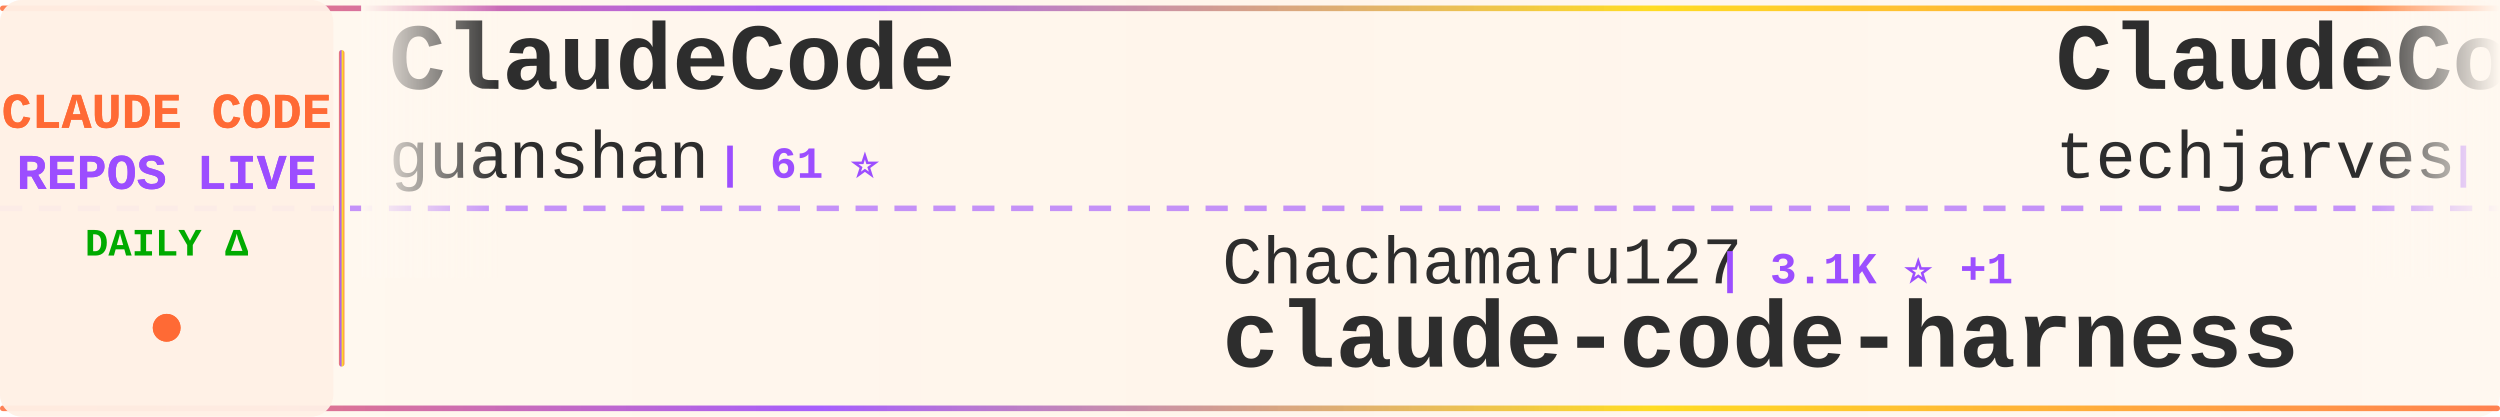
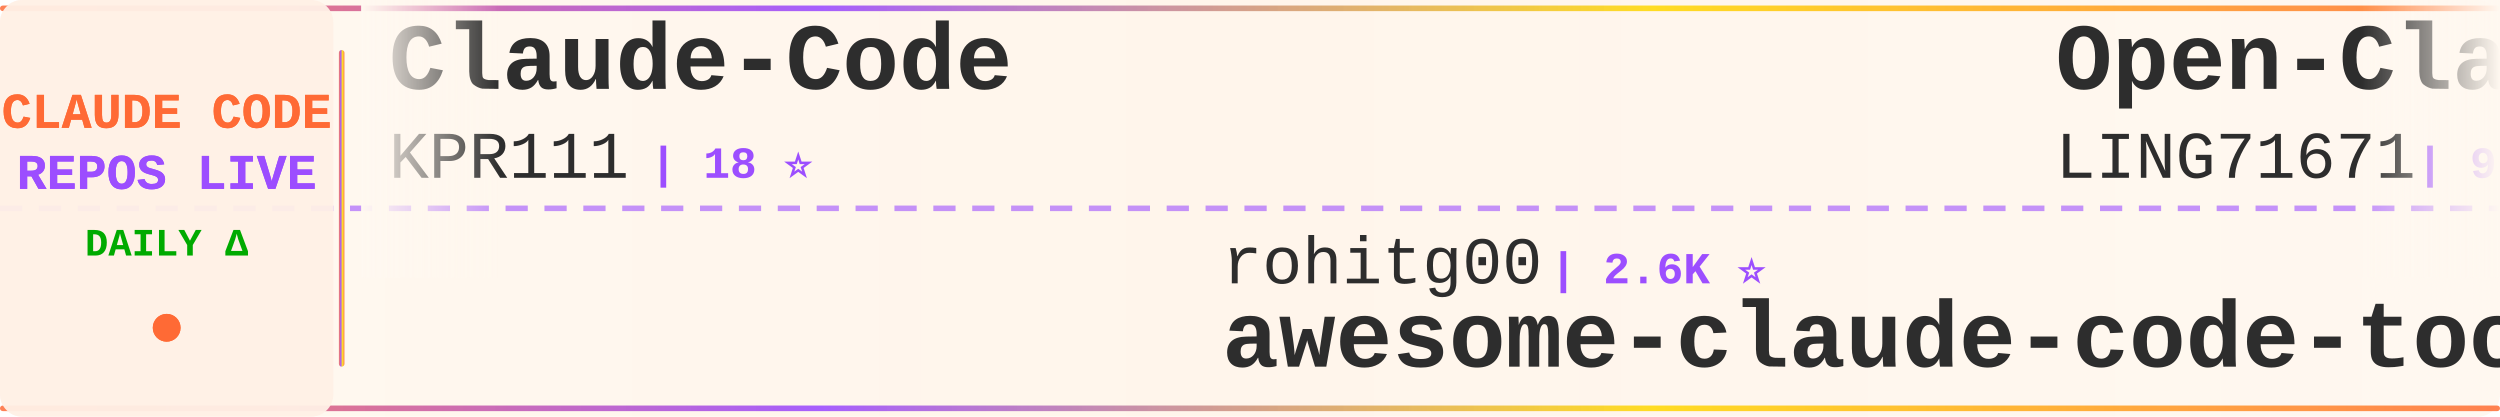
<svg xmlns="http://www.w3.org/2000/svg" width="900" height="150">
  <defs>
    <linearGradient id="tickerBg" x1="0%" y1="0%" x2="100%" y2="0%">
      <stop offset="0%" style="stop-color:#fff8f0;stop-opacity:0.98" />
      <stop offset="50%" style="stop-color:#fff5eb;stop-opacity:1" />
      <stop offset="100%" style="stop-color:#fff8f0;stop-opacity:0.98" />
    </linearGradient>
    <linearGradient id="borderGrad" x1="0%" y1="0%" x2="100%" y2="0%">
      <stop offset="0%" style="stop-color:#FF6B35;stop-opacity:0.85">
        <animate attributeName="stop-opacity" values="0.85;1;0.85" dur="2s" repeatCount="indefinite" />
      </stop>
      <stop offset="33%" style="stop-color:#9C4EFF;stop-opacity:0.9">
        <animate attributeName="stop-opacity" values="0.9;1;0.9" dur="2.2s" repeatCount="indefinite" />
      </stop>
      <stop offset="66%" style="stop-color:#FFD700;stop-opacity:0.85">
        <animate attributeName="stop-opacity" values="0.85;1;0.85" dur="1.8s" repeatCount="indefinite" />
      </stop>
      <stop offset="100%" style="stop-color:#FF6B35;stop-opacity:0.85">
        <animate attributeName="stop-opacity" values="0.85;1;0.85" dur="2s" repeatCount="indefinite" />
      </stop>
    </linearGradient>
    <filter id="textGlow">
      <feGaussianBlur stdDeviation="0.15" result="coloredBlur" />
      <feMerge>
        <feMergeNode in="coloredBlur" />
        <feMergeNode in="SourceGraphic" />
      </feMerge>
    </filter>
    <filter id="metricGlow">
      <feGaussianBlur stdDeviation="0.2" result="coloredBlur" />
      <feMerge>
        <feMergeNode in="coloredBlur" />
        <feMergeNode in="SourceGraphic" />
      </feMerge>
    </filter>
    <linearGradient id="leftFade" x1="0%" y1="0%" x2="100%" y2="0%">
      <stop offset="0%" style="stop-color:#fff8f0;stop-opacity:1" />
      <stop offset="100%" style="stop-color:#fff8f0;stop-opacity:0" />
    </linearGradient>
    <linearGradient id="rightFade" x1="0%" y1="0%" x2="100%" y2="0%">
      <stop offset="0%" style="stop-color:#fff8f0;stop-opacity:0" />
      <stop offset="100%" style="stop-color:#fff8f0;stop-opacity:1" />
    </linearGradient>
  </defs>
  <rect width="900" height="150" fill="url(#tickerBg)" rx="8" />
  <rect x="0" y="2" width="900" height="2" fill="url(#borderGrad)" rx="1" />
  <rect x="0" y="146" width="900" height="2" fill="url(#borderGrad)" rx="1" />
  <line x1="0" y1="75" x2="900" y2="75" stroke="#9C4EFF" stroke-width="2" stroke-dasharray="8 6" opacity="0.6" />
  <rect x="0" y="0" width="120" height="150" fill="#fff0e6" opacity="0.95" rx="8" />
  <text x="60" y="46" font-family="'Courier New', monospace" font-size="18" font-weight="bold" fill="#FF6B35" text-anchor="middle" filter="url(#textGlow)">
    CLAUDE CODE
  </text>
  <text x="60" y="68" font-family="'Courier New', monospace" font-size="18" font-weight="bold" fill="#9C4EFF" text-anchor="middle" filter="url(#textGlow)">
    REPOS LIVE
  </text>
  <text x="60" y="92" font-family="'Courier New', monospace" font-size="14" font-weight="bold" fill="#00aa00" text-anchor="middle">
    DAILY Δ
  </text>
  <circle cx="60" cy="118" r="5" fill="#FF6B35" filter="url(#metricGlow)">
    <animate attributeName="r" values="4;6;4" dur="1.5s" repeatCount="indefinite" />
    <animate attributeName="opacity" values="0.6;1;0.6" dur="1.5s" repeatCount="indefinite" />
  </circle>
  <rect x="122" y="18" width="2" height="114" fill="url(#borderGrad)" rx="1" />
  <clipPath id="tickerClip">
    <rect x="130" y="0" width="770" height="150" />
  </clipPath>
  <g clip-path="url(#tickerClip)">
    <g id="tickerItems">
      <animateTransform attributeName="transform" attributeType="XML" type="translate" from="0 0" to="-3000 0" dur="54s" repeatCount="indefinite" />
      <g transform="translate(0, 0)">
-         <text x="140" y="32" font-family="'Courier New', monospace" font-size="34" font-weight="bold" fill="#2d2d2d">ClaudeCode</text>
-         <text x="140" y="64" font-family="'Courier New', monospace" font-size="24" font-weight="normal" fill="#2d2d2d" opacity="1.0">guanshan</text>
-         <text x="258" y="64" font-family="'Courier New', monospace" font-size="16" font-weight="bold" fill="#9C4EFF"> | 61 ⭐</text>
+         <text x="140" y="32" font-family="'Courier New', monospace" font-size="34" font-weight="bold" fill="#2d2d2d">Claude-Code</text>
+         <text x="140" y="64" font-family="'Courier New', monospace" font-size="24" font-weight="normal" fill="#2d2d2d" opacity="1.0">KPR111</text>
+         <text x="234" y="64" font-family="'Courier New', monospace" font-size="16" font-weight="bold" fill="#9C4EFF"> | 18 ⭐</text>
      </g>
      <g transform="translate(300, 0)">
-         <text x="140" y="102" font-family="'Courier New', monospace" font-size="24" font-weight="normal" fill="#2d2d2d" opacity="1.0">Chachamaru127</text>
-         <text x="318" y="102" font-family="'Courier New', monospace" font-size="16" font-weight="bold" fill="#9C4EFF"> | 3.1K ⭐ +1</text>
-         <text x="140" y="132" font-family="'Courier New', monospace" font-size="34" font-weight="bold" fill="#2d2d2d">claude-code-harness</text>
+         <text x="140" y="102" font-family="'Courier New', monospace" font-size="24" font-weight="normal" fill="#2d2d2d" opacity="1.0">rohitg00</text>
+         <text x="258" y="102" font-family="'Courier New', monospace" font-size="16" font-weight="bold" fill="#9C4EFF"> | 2.6K ⭐</text>
+         <text x="140" y="132" font-family="'Courier New', monospace" font-size="34" font-weight="bold" fill="#2d2d2d">awesome-claude-code-tool...</text>
      </g>
      <g transform="translate(600, 0)">
-         <text x="140" y="32" font-family="'Courier New', monospace" font-size="34" font-weight="bold" fill="#2d2d2d">ClaudeCode-Portable</text>
-         <text x="140" y="64" font-family="'Courier New', monospace" font-size="24" font-weight="normal" fill="#2d2d2d" opacity="1.0">techjarves</text>
-         <text x="282" y="64" font-family="'Courier New', monospace" font-size="16" font-weight="bold" fill="#9C4EFF"> | 1.4K ⭐ +2</text>
+         <text x="140" y="32" font-family="'Courier New', monospace" font-size="34" font-weight="bold" fill="#2d2d2d">Open-ClaudeCode</text>
+         <text x="140" y="64" font-family="'Courier New', monospace" font-size="24" font-weight="normal" fill="#2d2d2d" opacity="1.0">LING71671</text>
+         <text x="270" y="64" font-family="'Courier New', monospace" font-size="16" font-weight="bold" fill="#9C4EFF"> | 950 ⭐</text>
      </g>
      <g transform="translate(900, 0)">
-         <text x="140" y="102" font-family="'Courier New', monospace" font-size="24" font-weight="normal" fill="#2d2d2d" opacity="1.0">fuergaosi233</text>
-         <text x="306" y="102" font-family="'Courier New', monospace" font-size="16" font-weight="bold" fill="#9C4EFF"> | 2.8K ⭐ +2</text>
-         <text x="140" y="132" font-family="'Courier New', monospace" font-size="34" font-weight="bold" fill="#2d2d2d">claude-code-proxy</text>
+         <text x="140" y="102" font-family="'Courier New', monospace" font-size="24" font-weight="normal" fill="#2d2d2d" opacity="1.0">lintsinghua</text>
+         <text x="294" y="102" font-family="'Courier New', monospace" font-size="16" font-weight="bold" fill="#9C4EFF"> | 4.2K ⭐</text>
+         <text x="140" y="132" font-family="'Courier New', monospace" font-size="34" font-weight="bold" fill="#2d2d2d">claude-code-book</text>
      </g>
      <g transform="translate(1200, 0)">
-         <text x="140" y="32" font-family="'Courier New', monospace" font-size="34" font-weight="bold" fill="#2d2d2d">sc-claude-code-files</text>
-         <text x="140" y="64" font-family="'Courier New', monospace" font-size="24" font-weight="normal" fill="#2d2d2d" opacity="1.0">https-deeplearning-ai</text>
-         <text x="414" y="64" font-family="'Courier New', monospace" font-size="16" font-weight="bold" fill="#9C4EFF"> | 547 ⭐</text>
+         <text x="140" y="32" font-family="'Courier New', monospace" font-size="34" font-weight="bold" fill="#2d2d2d">claude-code-webui</text>
+         <text x="140" y="64" font-family="'Courier New', monospace" font-size="24" font-weight="normal" fill="#2d2d2d" opacity="1.0">sugyan</text>
+         <text x="234" y="64" font-family="'Courier New', monospace" font-size="16" font-weight="bold" fill="#9C4EFF"> | 1.1K ⭐</text>
      </g>
      <g transform="translate(1500, 0)">
-         <text x="140" y="102" font-family="'Courier New', monospace" font-size="24" font-weight="normal" fill="#2d2d2d" opacity="1.0">JrCx7scC</text>
-         <text x="258" y="102" font-family="'Courier New', monospace" font-size="16" font-weight="bold" fill="#9C4EFF"> | 376 ⭐</text>
-         <text x="140" y="132" font-family="'Courier New', monospace" font-size="34" font-weight="bold" fill="#2d2d2d">claude-code-source</text>
+         <text x="140" y="102" font-family="'Courier New', monospace" font-size="24" font-weight="normal" fill="#2d2d2d" opacity="1.0">andrew-kramer-inno</text>
+         <text x="378" y="102" font-family="'Courier New', monospace" font-size="16" font-weight="bold" fill="#9C4EFF"> | 596 ⭐</text>
+         <text x="140" y="132" font-family="'Courier New', monospace" font-size="34" font-weight="bold" fill="#2d2d2d">claude-code-source-build</text>
      </g>
      <g transform="translate(1800, 0)">
-         <text x="140" y="32" font-family="'Courier New', monospace" font-size="34" font-weight="bold" fill="#2d2d2d">Claude-code</text>
-         <text x="140" y="64" font-family="'Courier New', monospace" font-size="24" font-weight="normal" fill="#2d2d2d" opacity="1.0">zstmfhy</text>
-         <text x="246" y="64" font-family="'Courier New', monospace" font-size="16" font-weight="bold" fill="#9C4EFF"> | 189 ⭐</text>
+         <text x="140" y="32" font-family="'Courier New', monospace" font-size="34" font-weight="bold" fill="#2d2d2d">claude-code-source-code-...</text>
+         <text x="140" y="64" font-family="'Courier New', monospace" font-size="24" font-weight="normal" fill="#2d2d2d" opacity="1.0">ghuntley</text>
+         <text x="258" y="64" font-family="'Courier New', monospace" font-size="16" font-weight="bold" fill="#9C4EFF"> | 992 ⭐</text>
      </g>
      <g transform="translate(2100, 0)">
-         <text x="140" y="102" font-family="'Courier New', monospace" font-size="24" font-weight="normal" fill="#2d2d2d" opacity="1.0">Windy3f3f3f3f</text>
-         <text x="318" y="102" font-family="'Courier New', monospace" font-size="16" font-weight="bold" fill="#9C4EFF"> | 3.6K ⭐</text>
-         <text x="140" y="132" font-family="'Courier New', monospace" font-size="34" font-weight="bold" fill="#2d2d2d">how-claude-code-works</text>
+         <text x="140" y="102" font-family="'Courier New', monospace" font-size="24" font-weight="normal" fill="#2d2d2d" opacity="1.0">huangjia2019</text>
+         <text x="306" y="102" font-family="'Courier New', monospace" font-size="16" font-weight="bold" fill="#9C4EFF"> | 1.1K ⭐</text>
+         <text x="140" y="132" font-family="'Courier New', monospace" font-size="34" font-weight="bold" fill="#2d2d2d">claude-code-engineering</text>
      </g>
      <g transform="translate(2400, 0)">
-         <text x="140" y="32" font-family="'Courier New', monospace" font-size="34" font-weight="bold" fill="#2d2d2d">claude-code-rev</text>
-         <text x="140" y="64" font-family="'Courier New', monospace" font-size="24" font-weight="normal" fill="#2d2d2d" opacity="1.0">oboard</text>
-         <text x="234" y="64" font-family="'Courier New', monospace" font-size="16" font-weight="bold" fill="#9C4EFF"> | 3.3K ⭐</text>
+         <text x="140" y="32" font-family="'Courier New', monospace" font-size="34" font-weight="bold" fill="#2d2d2d">claude-code-action</text>
+         <text x="140" y="64" font-family="'Courier New', monospace" font-size="24" font-weight="normal" fill="#2d2d2d" opacity="1.0">anthropics</text>
+         <text x="282" y="64" font-family="'Courier New', monospace" font-size="16" font-weight="bold" fill="#9C4EFF"> | 8.8K ⭐</text>
      </g>
      <g transform="translate(2700, 0)">
-         <text x="140" y="102" font-family="'Courier New', monospace" font-size="24" font-weight="normal" fill="#2d2d2d" opacity="1.0">kodu-ai</text>
-         <text x="246" y="102" font-family="'Courier New', monospace" font-size="16" font-weight="bold" fill="#9C4EFF"> | 5.2K ⭐</text>
-         <text x="140" y="132" font-family="'Courier New', monospace" font-size="34" font-weight="bold" fill="#2d2d2d">claude-coder</text>
+         <text x="140" y="102" font-family="'Courier New', monospace" font-size="24" font-weight="normal" fill="#2d2d2d" opacity="1.0">centminmod</text>
+         <text x="282" y="102" font-family="'Courier New', monospace" font-size="16" font-weight="bold" fill="#9C4EFF"> | 2.6K ⭐</text>
+         <text x="140" y="132" font-family="'Courier New', monospace" font-size="34" font-weight="bold" fill="#2d2d2d">my-claude-code-setup</text>
      </g>
      <g transform="translate(3000, 0)">
-         <text x="140" y="32" font-family="'Courier New', monospace" font-size="34" font-weight="bold" fill="#2d2d2d">ClaudeCode</text>
-         <text x="140" y="64" font-family="'Courier New', monospace" font-size="24" font-weight="normal" fill="#2d2d2d" opacity="1.0">guanshan</text>
-         <text x="258" y="64" font-family="'Courier New', monospace" font-size="16" font-weight="bold" fill="#9C4EFF"> | 61 ⭐</text>
+         <text x="140" y="32" font-family="'Courier New', monospace" font-size="34" font-weight="bold" fill="#2d2d2d">Claude-Code</text>
+         <text x="140" y="64" font-family="'Courier New', monospace" font-size="24" font-weight="normal" fill="#2d2d2d" opacity="1.0">KPR111</text>
+         <text x="234" y="64" font-family="'Courier New', monospace" font-size="16" font-weight="bold" fill="#9C4EFF"> | 18 ⭐</text>
      </g>
      <g transform="translate(3300, 0)">
-         <text x="140" y="102" font-family="'Courier New', monospace" font-size="24" font-weight="normal" fill="#2d2d2d" opacity="1.0">Chachamaru127</text>
-         <text x="318" y="102" font-family="'Courier New', monospace" font-size="16" font-weight="bold" fill="#9C4EFF"> | 3.1K ⭐ +1</text>
-         <text x="140" y="132" font-family="'Courier New', monospace" font-size="34" font-weight="bold" fill="#2d2d2d">claude-code-harness</text>
+         <text x="140" y="102" font-family="'Courier New', monospace" font-size="24" font-weight="normal" fill="#2d2d2d" opacity="1.0">rohitg00</text>
+         <text x="258" y="102" font-family="'Courier New', monospace" font-size="16" font-weight="bold" fill="#9C4EFF"> | 2.6K ⭐</text>
+         <text x="140" y="132" font-family="'Courier New', monospace" font-size="34" font-weight="bold" fill="#2d2d2d">awesome-claude-code-tool...</text>
      </g>
      <g transform="translate(3600, 0)">
-         <text x="140" y="32" font-family="'Courier New', monospace" font-size="34" font-weight="bold" fill="#2d2d2d">ClaudeCode-Portable</text>
-         <text x="140" y="64" font-family="'Courier New', monospace" font-size="24" font-weight="normal" fill="#2d2d2d" opacity="1.0">techjarves</text>
-         <text x="282" y="64" font-family="'Courier New', monospace" font-size="16" font-weight="bold" fill="#9C4EFF"> | 1.4K ⭐ +2</text>
+         <text x="140" y="32" font-family="'Courier New', monospace" font-size="34" font-weight="bold" fill="#2d2d2d">Open-ClaudeCode</text>
+         <text x="140" y="64" font-family="'Courier New', monospace" font-size="24" font-weight="normal" fill="#2d2d2d" opacity="1.0">LING71671</text>
+         <text x="270" y="64" font-family="'Courier New', monospace" font-size="16" font-weight="bold" fill="#9C4EFF"> | 950 ⭐</text>
      </g>
      <g transform="translate(3900, 0)">
-         <text x="140" y="102" font-family="'Courier New', monospace" font-size="24" font-weight="normal" fill="#2d2d2d" opacity="1.0">fuergaosi233</text>
-         <text x="306" y="102" font-family="'Courier New', monospace" font-size="16" font-weight="bold" fill="#9C4EFF"> | 2.8K ⭐ +2</text>
-         <text x="140" y="132" font-family="'Courier New', monospace" font-size="34" font-weight="bold" fill="#2d2d2d">claude-code-proxy</text>
+         <text x="140" y="102" font-family="'Courier New', monospace" font-size="24" font-weight="normal" fill="#2d2d2d" opacity="1.0">lintsinghua</text>
+         <text x="294" y="102" font-family="'Courier New', monospace" font-size="16" font-weight="bold" fill="#9C4EFF"> | 4.2K ⭐</text>
+         <text x="140" y="132" font-family="'Courier New', monospace" font-size="34" font-weight="bold" fill="#2d2d2d">claude-code-book</text>
      </g>
    </g>
  </g>
  <rect x="130" y="0" width="50" height="100" fill="url(#leftFade)" />
  <rect x="850" y="0" width="50" height="100" fill="url(#rightFade)" />
</svg>
